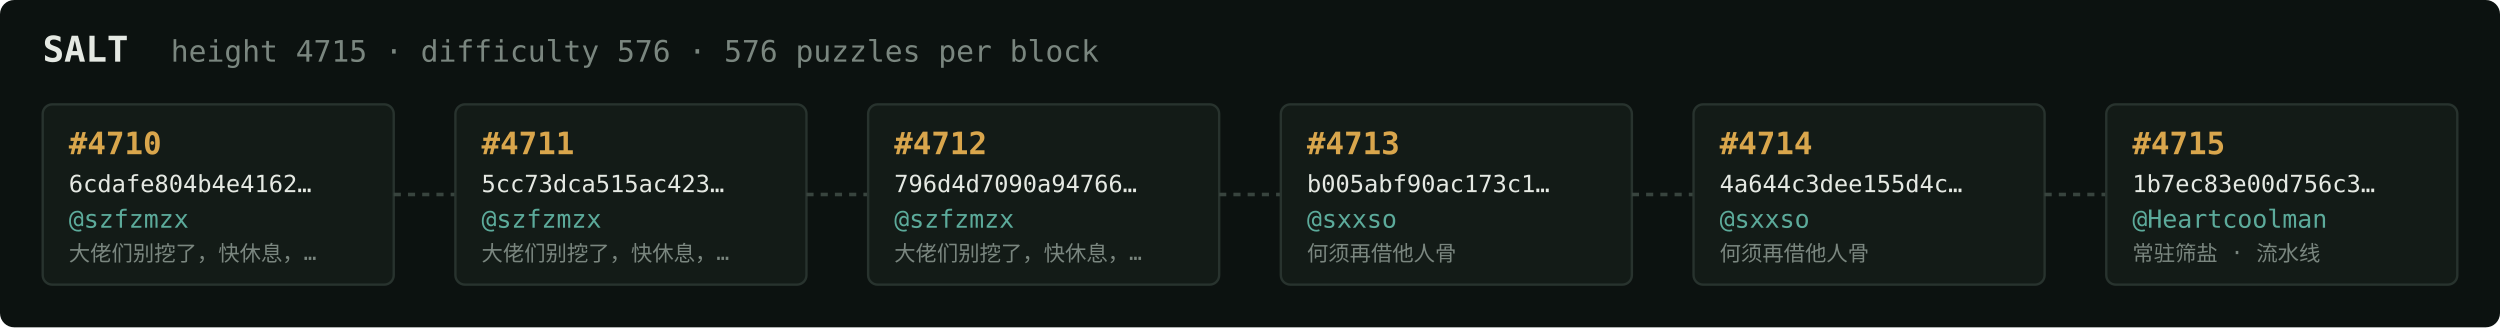
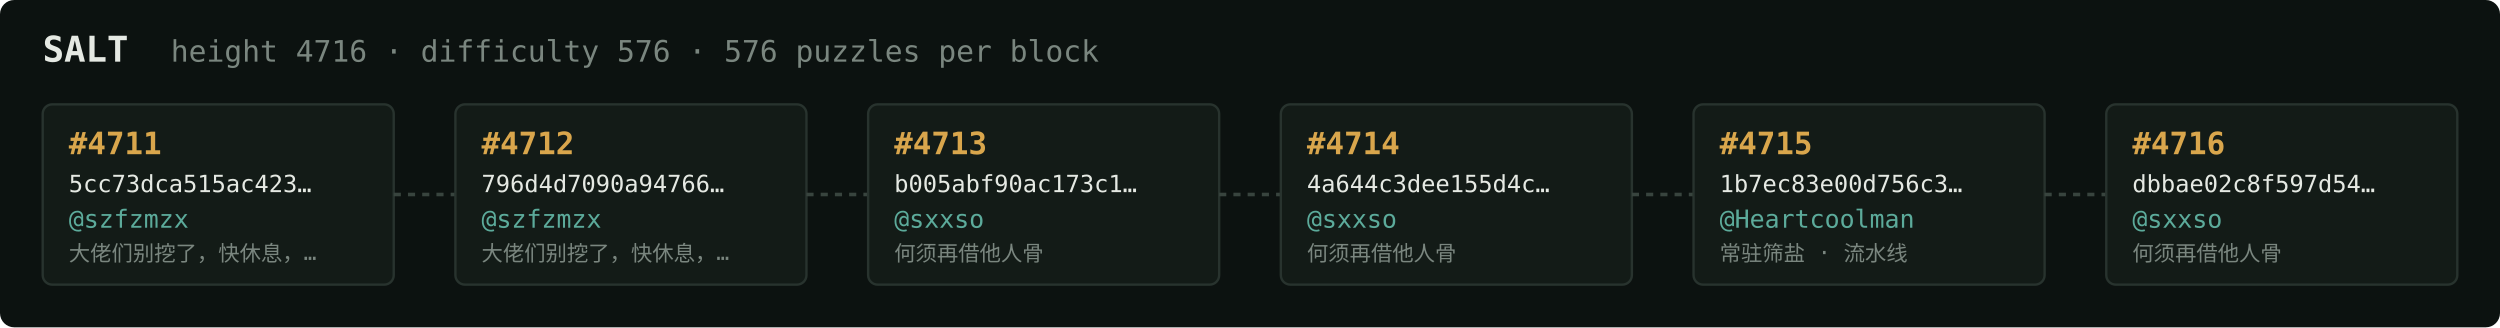
<svg xmlns="http://www.w3.org/2000/svg" width="1054" height="138" viewBox="0 0 1054 138" font-family="ui-monospace,SFMono-Regular,Menlo,monospace">
  <rect fill="#0c1210" width="1054" height="138" rx="6" />
  <text x="18" y="26" fill="#e5e9e3" font-size="15" font-weight="700">SALT</text>
-   <text x="72" y="26" fill="#7a867f" font-size="12.5">height 4715 · difficulty 576 · 576 puzzles per block</text>
+   <text x="72" y="26" fill="#7a867f" font-size="12.5">height 4716 · difficulty 576 · 576 puzzles per block</text>
  <rect x="18" y="44" width="148" height="76" rx="4" fill="#131b17" stroke="#28332e" stroke-width="1" />
-   <text x="29" y="65" fill="#d9a64c" font-size="13" font-weight="700">#4710</text>
-   <text x="29" y="81" fill="#e5e9e3" font-size="10">6cdafe804b4e4162…</text>
+   <text x="29" y="65" fill="#d9a64c" font-size="13" font-weight="700">#4711</text>
+   <text x="29" y="81" fill="#e5e9e3" font-size="10">5cc73dca515ac423…</text>
  <text x="29" y="96" fill="#5cab9b" font-size="10.5">@szfzmzx</text>
  <text x="29" y="110" fill="#7a867f" font-size="9">大佬们别挖了，快休息，…</text>
  <line x1="166" y1="82.0" x2="192" y2="82.0" stroke="#38443e" stroke-width="1.5" stroke-dasharray="3 3" />
  <rect x="192" y="44" width="148" height="76" rx="4" fill="#131b17" stroke="#28332e" stroke-width="1" />
-   <text x="203" y="65" fill="#d9a64c" font-size="13" font-weight="700">#4711</text>
-   <text x="203" y="81" fill="#e5e9e3" font-size="10">5cc73dca515ac423…</text>
+   <text x="203" y="65" fill="#d9a64c" font-size="13" font-weight="700">#4712</text>
+   <text x="203" y="81" fill="#e5e9e3" font-size="10">796d4d7090a94766…</text>
  <text x="203" y="96" fill="#5cab9b" font-size="10.5">@szfzmzx</text>
  <text x="203" y="110" fill="#7a867f" font-size="9">大佬们别挖了，快休息，…</text>
  <line x1="340" y1="82.0" x2="366" y2="82.0" stroke="#38443e" stroke-width="1.5" stroke-dasharray="3 3" />
  <rect x="366" y="44" width="148" height="76" rx="4" fill="#131b17" stroke="#28332e" stroke-width="1" />
-   <text x="377" y="65" fill="#d9a64c" font-size="13" font-weight="700">#4712</text>
-   <text x="377" y="81" fill="#e5e9e3" font-size="10">796d4d7090a94766…</text>
-   <text x="377" y="96" fill="#5cab9b" font-size="10.5">@szfzmzx</text>
-   <text x="377" y="110" fill="#7a867f" font-size="9">大佬们别挖了，快休息，…</text>
+   <text x="377" y="65" fill="#d9a64c" font-size="13" font-weight="700">#4713</text>
+   <text x="377" y="81" fill="#e5e9e3" font-size="10">b005abf90ac173c1…</text>
+   <text x="377" y="96" fill="#5cab9b" font-size="10.5">@sxxso</text>
+   <text x="377" y="110" fill="#7a867f" font-size="9">何须再借他人骨</text>
  <line x1="514" y1="82.0" x2="540" y2="82.0" stroke="#38443e" stroke-width="1.5" stroke-dasharray="3 3" />
  <rect x="540" y="44" width="148" height="76" rx="4" fill="#131b17" stroke="#28332e" stroke-width="1" />
-   <text x="551" y="65" fill="#d9a64c" font-size="13" font-weight="700">#4713</text>
-   <text x="551" y="81" fill="#e5e9e3" font-size="10">b005abf90ac173c1…</text>
+   <text x="551" y="65" fill="#d9a64c" font-size="13" font-weight="700">#4714</text>
+   <text x="551" y="81" fill="#e5e9e3" font-size="10">4a644c3dee155d4c…</text>
  <text x="551" y="96" fill="#5cab9b" font-size="10.5">@sxxso</text>
  <text x="551" y="110" fill="#7a867f" font-size="9">何须再借他人骨</text>
  <line x1="688" y1="82.0" x2="714" y2="82.0" stroke="#38443e" stroke-width="1.5" stroke-dasharray="3 3" />
  <rect x="714" y="44" width="148" height="76" rx="4" fill="#131b17" stroke="#28332e" stroke-width="1" />
-   <text x="725" y="65" fill="#d9a64c" font-size="13" font-weight="700">#4714</text>
-   <text x="725" y="81" fill="#e5e9e3" font-size="10">4a644c3dee155d4c…</text>
-   <text x="725" y="96" fill="#5cab9b" font-size="10.5">@sxxso</text>
-   <text x="725" y="110" fill="#7a867f" font-size="9">何须再借他人骨</text>
+   <text x="725" y="65" fill="#d9a64c" font-size="13" font-weight="700">#4715</text>
+   <text x="725" y="81" fill="#e5e9e3" font-size="10">1b7ec83e00d756c3…</text>
+   <text x="725" y="96" fill="#5cab9b" font-size="10.5">@Heartcoolman</text>
+   <text x="725" y="110" fill="#7a867f" font-size="9">常驻筛盐 · 流水线</text>
  <line x1="862" y1="82.0" x2="888" y2="82.0" stroke="#38443e" stroke-width="1.5" stroke-dasharray="3 3" />
  <rect x="888" y="44" width="148" height="76" rx="4" fill="#131b17" stroke="#28332e" stroke-width="1" />
-   <text x="899" y="65" fill="#d9a64c" font-size="13" font-weight="700">#4715</text>
-   <text x="899" y="81" fill="#e5e9e3" font-size="10">1b7ec83e00d756c3…</text>
-   <text x="899" y="96" fill="#5cab9b" font-size="10.5">@Heartcoolman</text>
-   <text x="899" y="110" fill="#7a867f" font-size="9">常驻筛盐 · 流水线</text>
+   <text x="899" y="65" fill="#d9a64c" font-size="13" font-weight="700">#4716</text>
+   <text x="899" y="81" fill="#e5e9e3" font-size="10">dbbae02c8f597d54…</text>
+   <text x="899" y="96" fill="#5cab9b" font-size="10.5">@sxxso</text>
+   <text x="899" y="110" fill="#7a867f" font-size="9">何须再借他人骨</text>
</svg>
